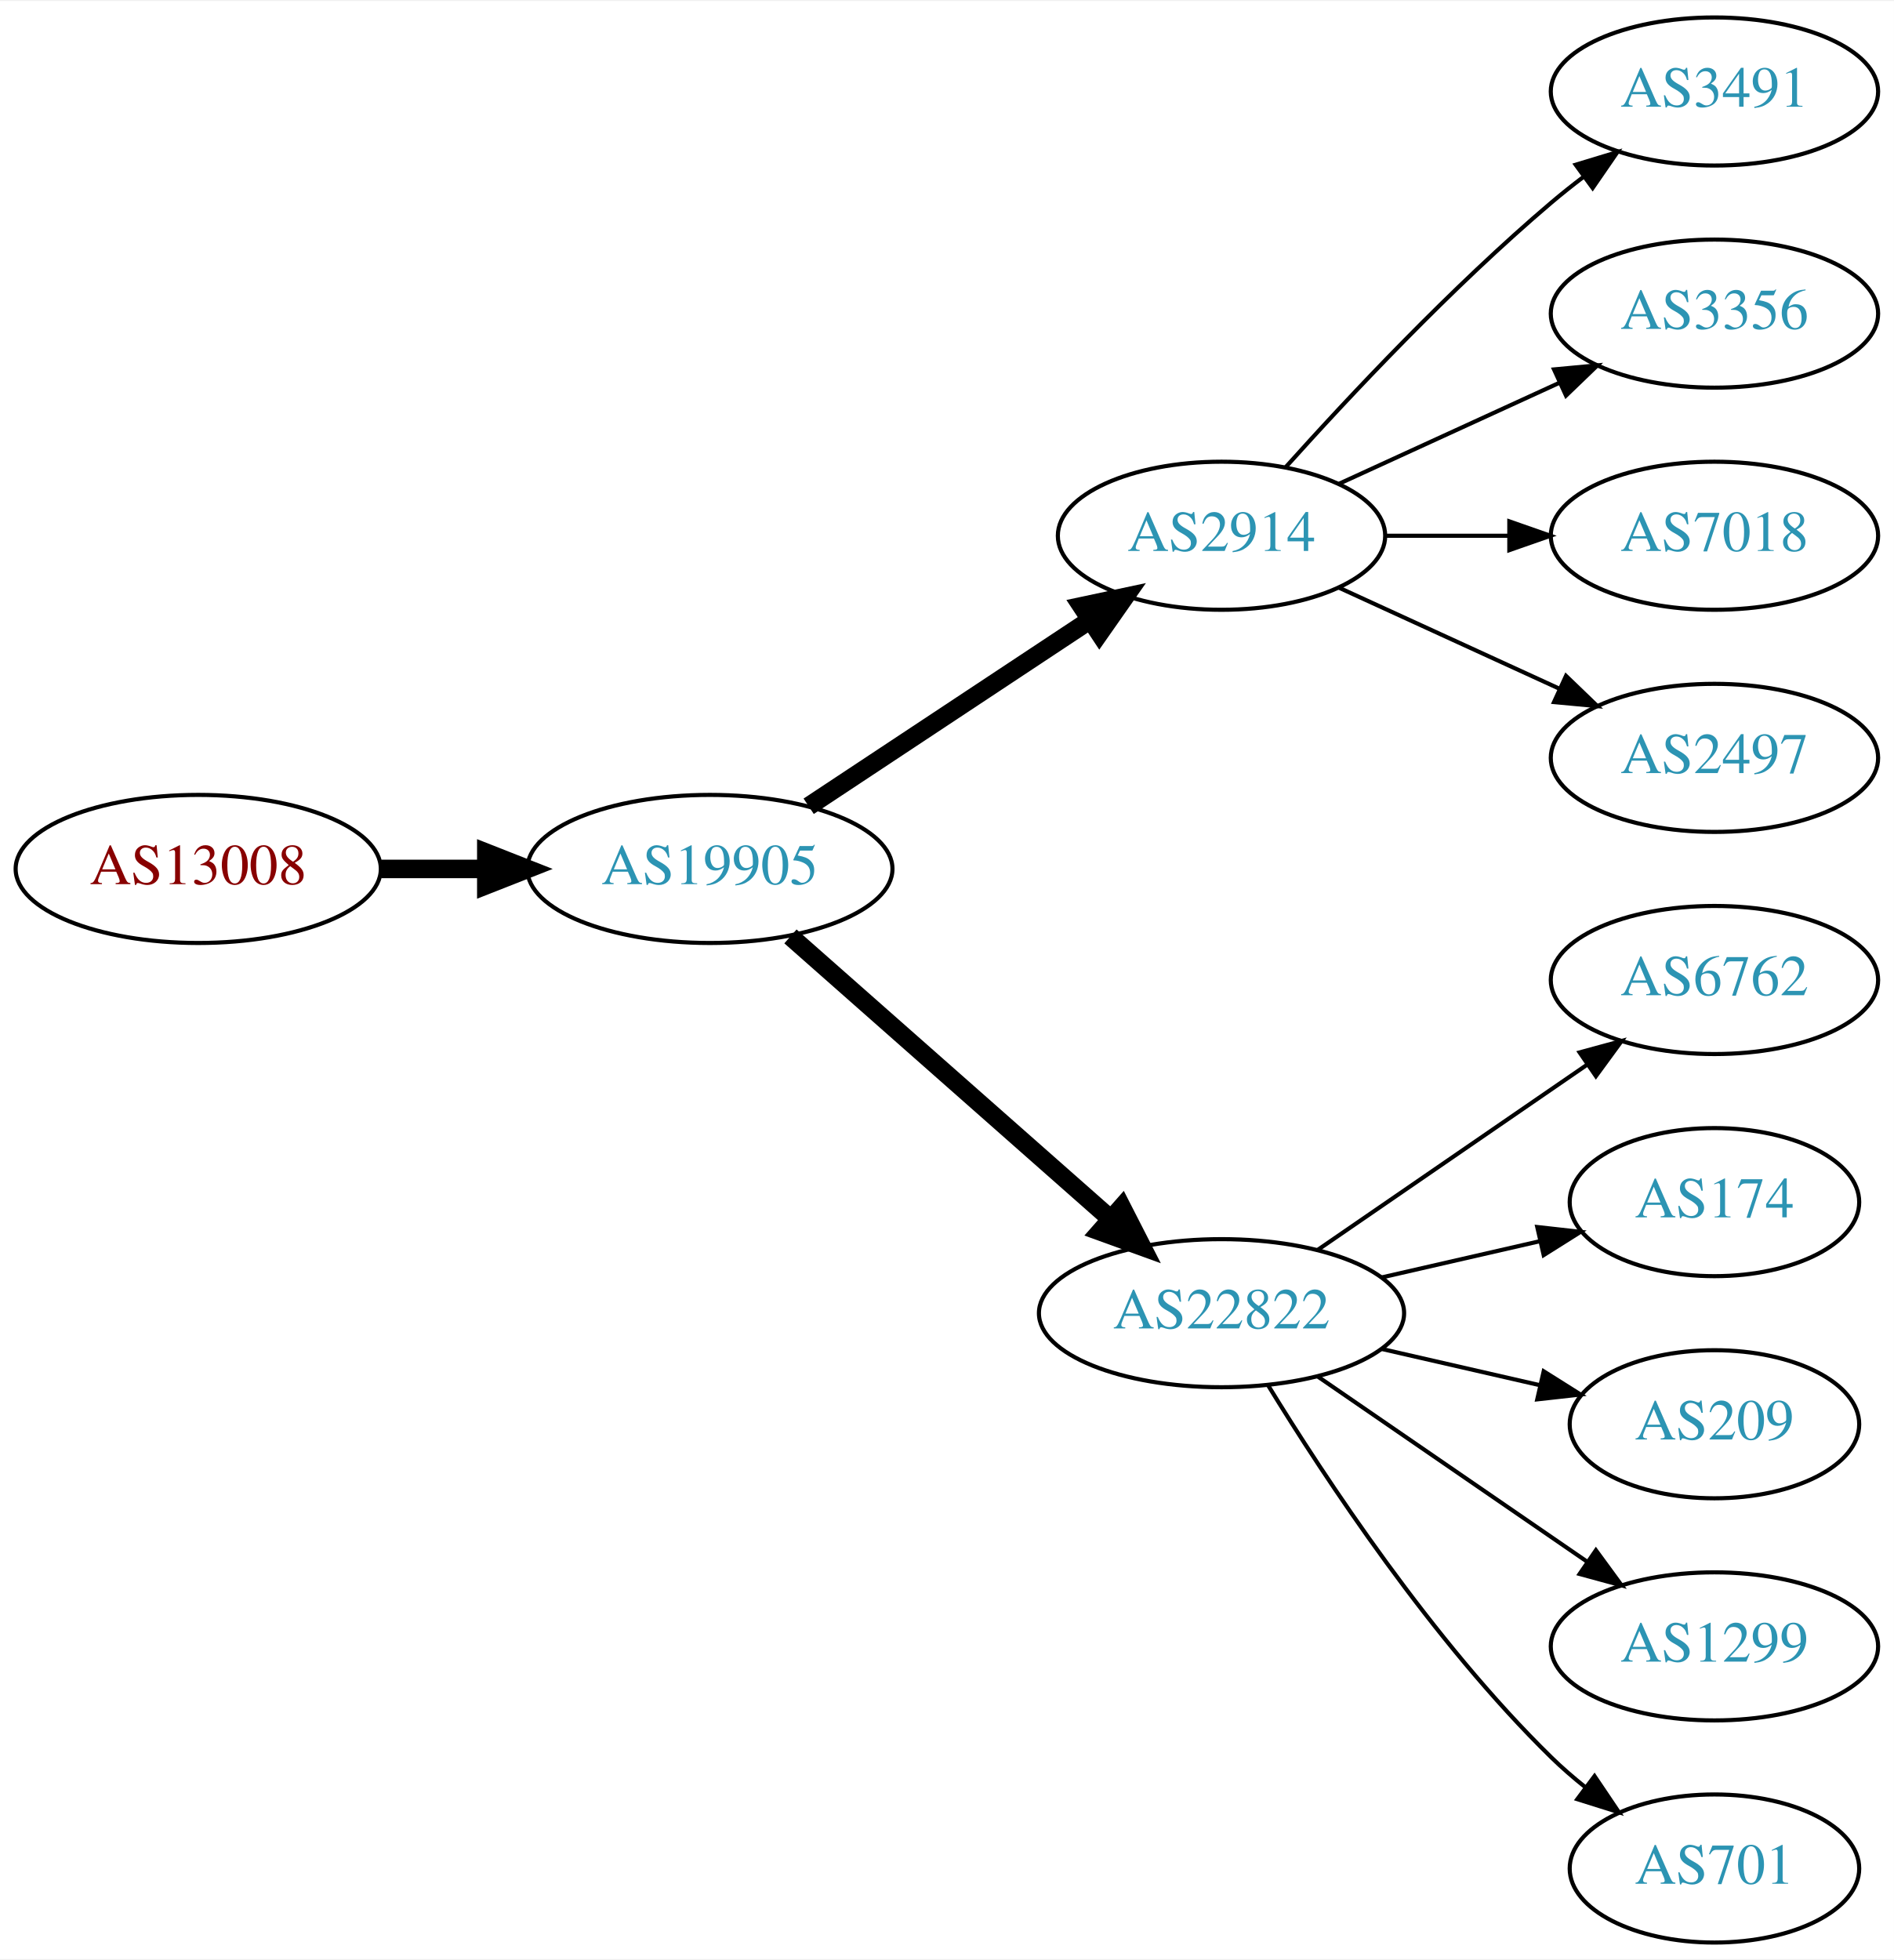
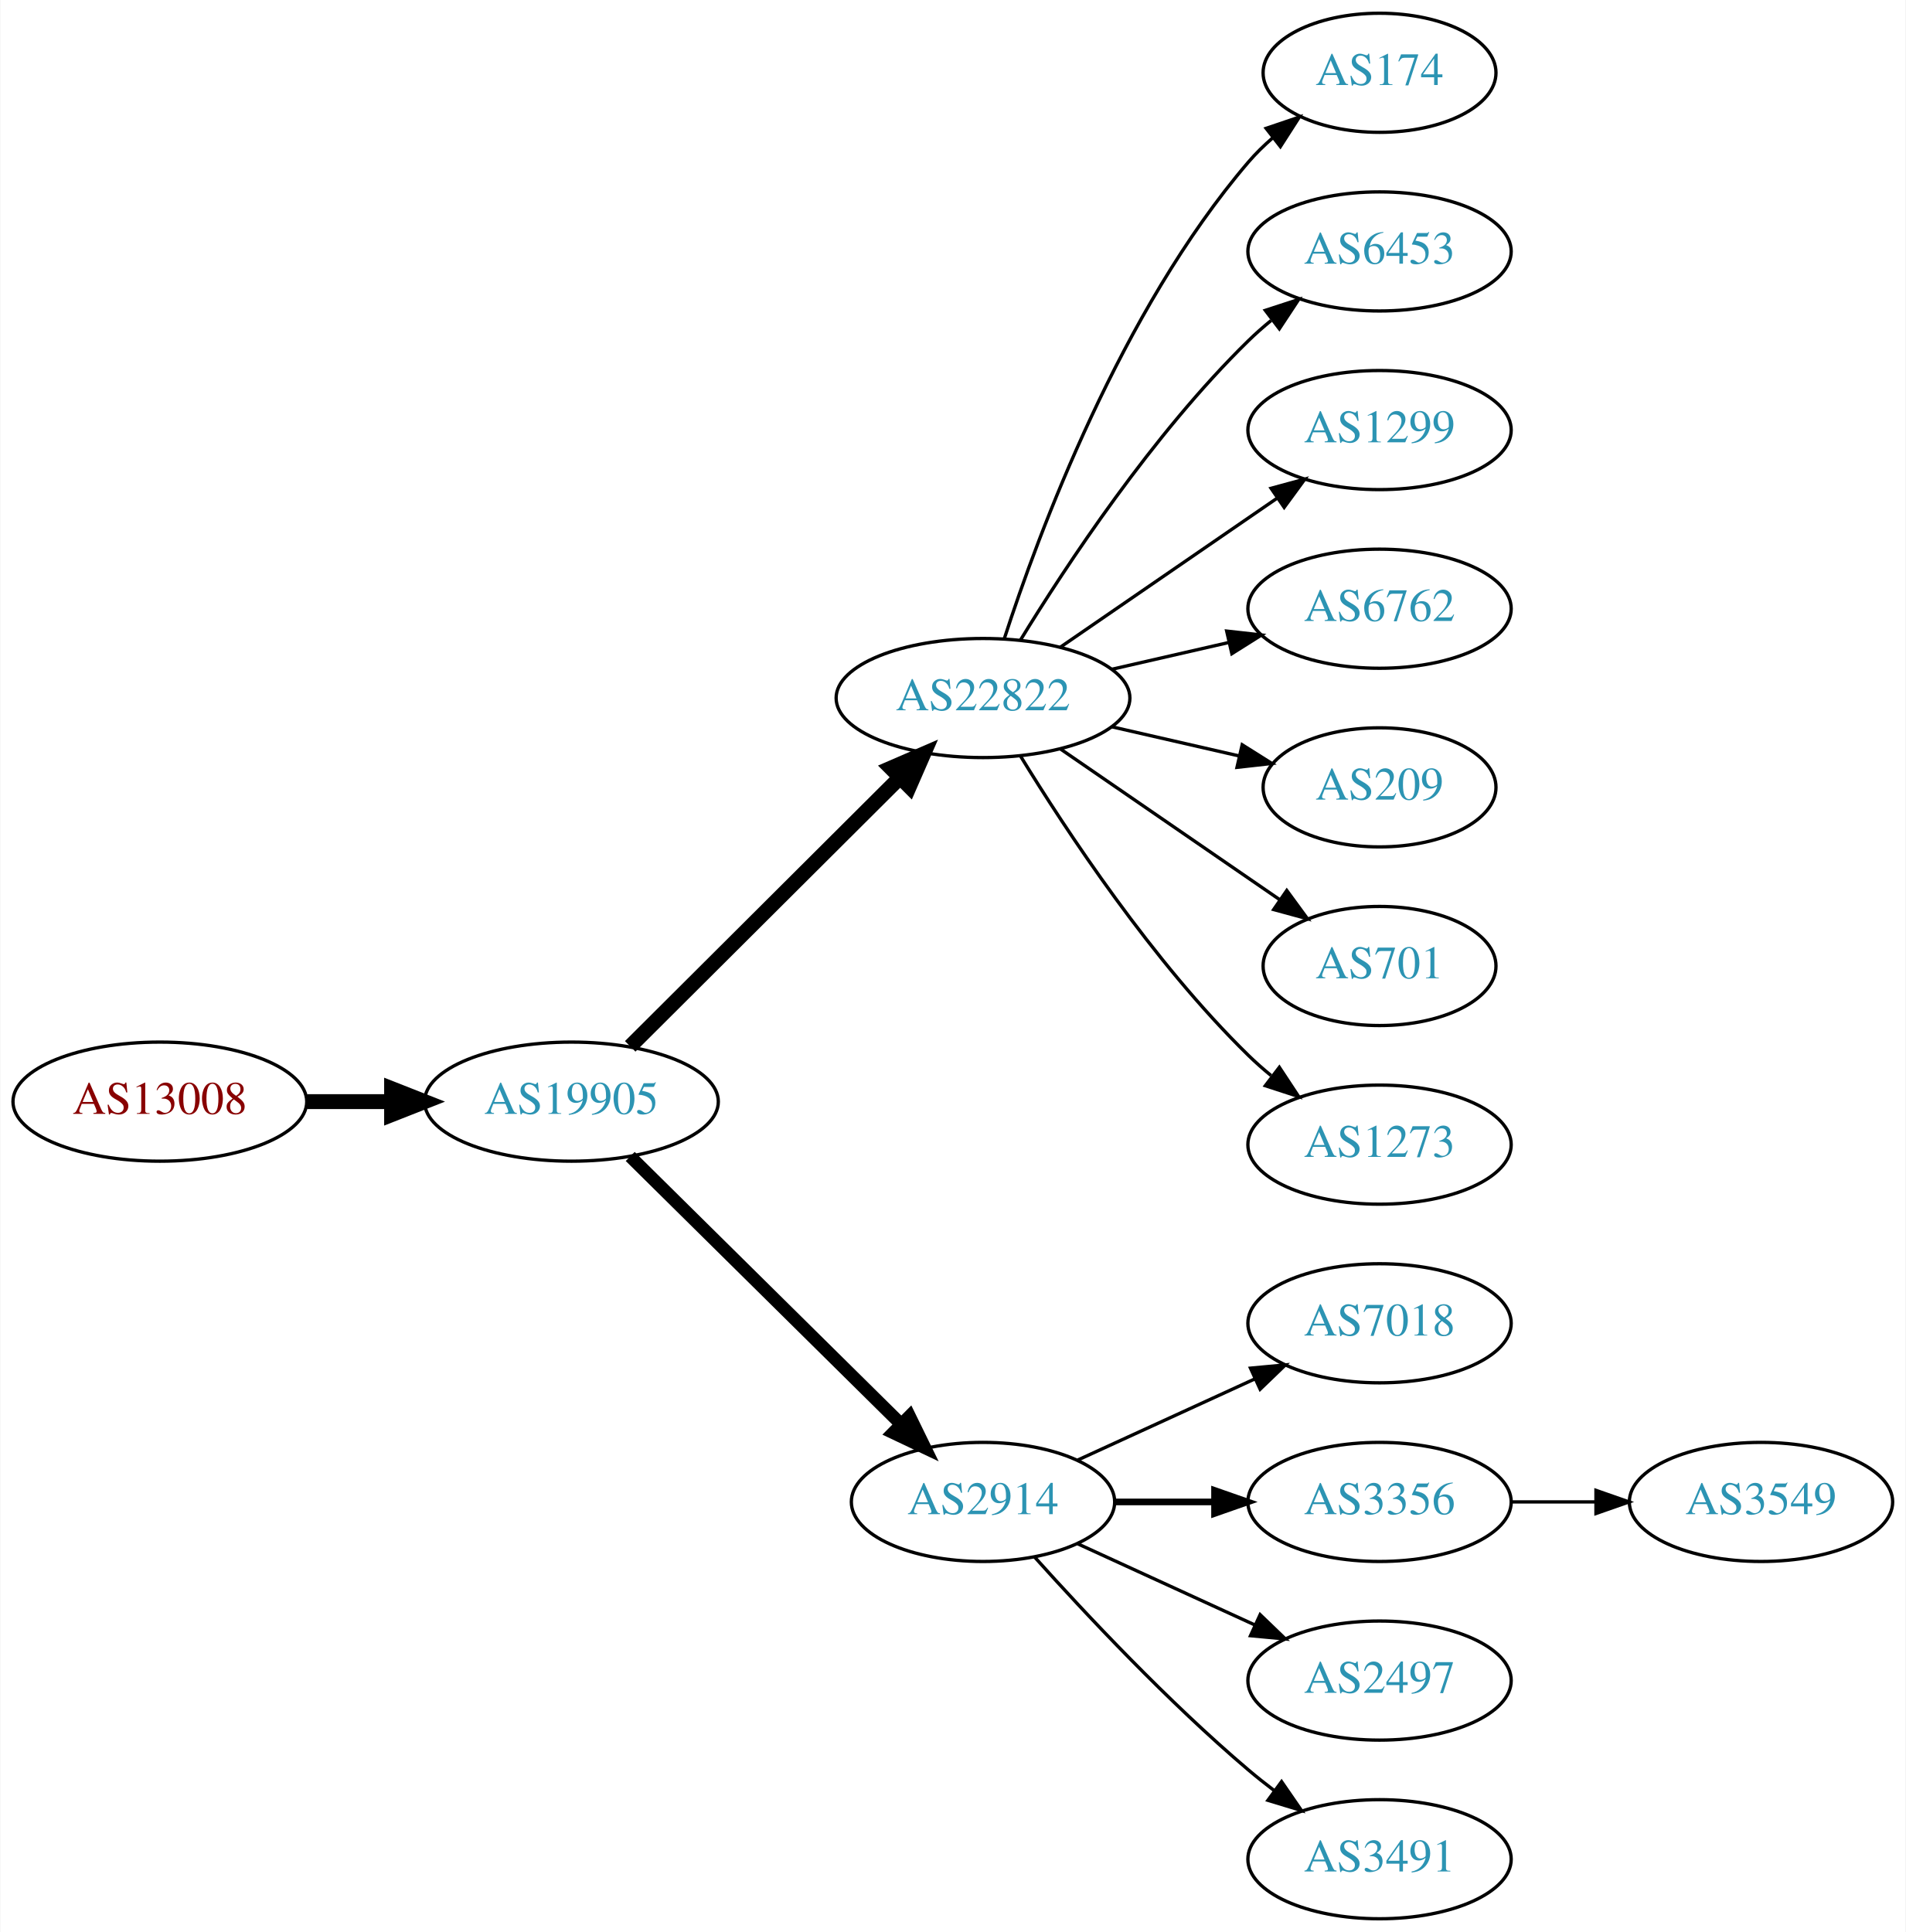
- <svg xmlns="http://www.w3.org/2000/svg" xmlns:xlink="http://www.w3.org/1999/xlink" width="460pt" height="476pt" viewBox="0.00 0.00 460.47 476.00">
-   <g id="graph0" class="graph" transform="scale(1 1) rotate(0) translate(4 472)">
-     <polygon fill="white" stroke="none" points="-4,4 -4,-472 456.469,-472 456.469,4 -4,4" />
+ <svg xmlns="http://www.w3.org/2000/svg" xmlns:xlink="http://www.w3.org/1999/xlink" width="576pt" height="584pt" viewBox="0.00 0.00 575.76 584.00">
+   <g id="graph0" class="graph" transform="scale(1 1) rotate(0) translate(4 580)">
+     <polygon fill="white" stroke="none" points="-4,4 -4,-580 571.762,-580 571.762,4 -4,4" />
    <g id="node1" class="node">
      <g id="a_node1">
        <a xlink:href="/asn/13008" xlink:title="AS13008 ~ Vienna, Austria [AT]">
-           <ellipse fill="#ffffff" stroke="black" cx="44.196" cy="-261" rx="44.393" ry="18" />
-           <text text-anchor="middle" x="44.196" y="-257.3" font-family="Times,serif" font-size="14.00" fill="#880000">AS13008</text>
+           <ellipse fill="#ffffff" stroke="black" cx="44.196" cy="-247" rx="44.393" ry="18" />
+           <text text-anchor="middle" x="44.196" y="-243.3" font-family="Times,serif" font-size="14.00" fill="#880000">AS13008</text>
        </a>
      </g>
    </g>
    <g id="node2" class="node">
      <g id="a_node2">
        <a xlink:href="/asn/19905" xlink:title="AS19905 ~ NeuStar, Inc. [US]">
-           <ellipse fill="#ffffff" stroke="black" cx="168.588" cy="-261" rx="44.393" ry="18" />
-           <text text-anchor="middle" x="168.588" y="-257.3" font-family="Times,serif" font-size="14.00" fill="#2c94b3">AS19905</text>
+           <ellipse fill="#ffffff" stroke="black" cx="168.588" cy="-247" rx="44.393" ry="18" />
+           <text text-anchor="middle" x="168.588" y="-243.3" font-family="Times,serif" font-size="14.00" fill="#2c94b3">AS19905</text>
        </a>
      </g>
    </g>
    <g id="edge1" class="edge">
-       <path fill="none" stroke="black" stroke-width="4.5" d="M88.692,-261C96.898,-261 105.569,-261 114.041,-261" />
-       <polygon fill="black" stroke="black" stroke-width="4.5" points="114.233,-264.938 124.233,-261 114.233,-257.063 114.233,-264.938" />
+       <path fill="none" stroke="black" stroke-width="4.5" d="M88.692,-247C96.898,-247 105.569,-247 114.041,-247" />
+       <polygon fill="black" stroke="black" stroke-width="4.5" points="114.233,-250.938 124.233,-247 114.233,-243.063 114.233,-250.938" />
    </g>
    <g id="node3" class="node">
      <g id="a_node3">
-         <a xlink:href="/asn/2914" xlink:title="AS2914 ~ NTT America, Inc. [US]">
-           <ellipse fill="#ffffff" stroke="black" cx="292.98" cy="-342" rx="39.794" ry="18" />
-           <text text-anchor="middle" x="292.98" y="-338.3" font-family="Times,serif" font-size="14.00" fill="#2c94b3">AS2914</text>
+         <a xlink:href="/asn/22822" xlink:title="AS22822 ~ Limelight Networks, Inc. [US]">
+           <ellipse fill="#ffffff" stroke="black" cx="292.98" cy="-369" rx="44.393" ry="18" />
+           <text text-anchor="middle" x="292.98" y="-365.3" font-family="Times,serif" font-size="14.00" fill="#2c94b3">AS22822</text>
        </a>
      </g>
    </g>
    <g id="edge2" class="edge">
-       <path fill="none" stroke="black" stroke-width="4.5" d="M192.609,-276.235C211.963,-289.044 239.798,-307.466 261.088,-321.555" />
-       <polygon fill="black" stroke="black" stroke-width="4.5" points="258.964,-324.871 269.476,-327.107 263.31,-318.304 258.964,-324.871" />
+       <path fill="none" stroke="black" stroke-width="4.5" d="M186.35,-263.708C207.381,-284.671 243.602,-320.777 267.675,-344.772" />
+       <polygon fill="black" stroke="black" stroke-width="4.5" points="265.166,-347.831 275.029,-352.103 270.726,-342.254 265.166,-347.831" />
    </g>
    <g id="node4" class="node">
      <g id="a_node4">
-         <a xlink:href="/asn/22822" xlink:title="AS22822 ~ Limelight Networks, Inc. [US]">
-           <ellipse fill="#ffffff" stroke="black" cx="292.98" cy="-153" rx="44.393" ry="18" />
-           <text text-anchor="middle" x="292.98" y="-149.3" font-family="Times,serif" font-size="14.00" fill="#2c94b3">AS22822</text>
+         <a xlink:href="/asn/2914" xlink:title="AS2914 ~ NTT America, Inc. [US]">
+           <ellipse fill="#ffffff" stroke="black" cx="292.98" cy="-126" rx="39.794" ry="18" />
+           <text text-anchor="middle" x="292.98" y="-122.3" font-family="Times,serif" font-size="14.00" fill="#2c94b3">AS2914</text>
        </a>
      </g>
    </g>
    <g id="edge3" class="edge">
-       <path fill="none" stroke="black" stroke-width="4.5" d="M188.177,-244.597C208.875,-226.333 242.481,-196.678 265.826,-176.079" />
-       <polygon fill="black" stroke="black" stroke-width="4.5" points="268.725,-178.772 273.618,-169.203 263.514,-172.867 268.725,-178.772" />
+       <path fill="none" stroke="black" stroke-width="3.857" d="M186.35,-230.429C207.499,-209.521 244.01,-173.425 268.079,-149.629" />
+       <polygon fill="black" stroke="black" stroke-width="3.857" points="270.771,-151.89 275.421,-142.371 265.849,-146.912 270.771,-151.89" />
    </g>
    <g id="node5" class="node">
      <g id="a_node5">
-         <a xlink:href="/asn/3491" xlink:title="AS3491 ~ PCCW Global, Inc. [US]">
-           <ellipse fill="#ffffff" stroke="black" cx="412.823" cy="-450" rx="39.794" ry="18" />
-           <text text-anchor="middle" x="412.823" y="-446.3" font-family="Times,serif" font-size="14.00" fill="#2c94b3">AS3491</text>
+         <a xlink:href="/asn/174" xlink:title="AS174 ~ Cogent Communications [US]">
+           <ellipse fill="#ffffff" stroke="black" cx="412.823" cy="-558" rx="35.194" ry="18" />
+           <text text-anchor="middle" x="412.823" y="-554.3" font-family="Times,serif" font-size="14.00" fill="#2c94b3">AS174</text>
        </a>
      </g>
    </g>
    <g id="edge4" class="edge">
-       <path fill="none" stroke="black" d="M308.626,-358.725C323.927,-375.765 349.025,-402.523 373.176,-423 375.674,-425.117 378.334,-427.232 381.045,-429.293" />
-       <polygon fill="black" stroke="black" points="379.082,-432.194 389.222,-435.266 383.212,-426.541 379.082,-432.194" />
+       <path fill="none" stroke="black" d="M299.428,-386.991C309.742,-418.816 334.604,-485.927 373.176,-531 375.358,-533.55 377.833,-535.975 380.45,-538.251" />
+       <polygon fill="black" stroke="black" points="378.545,-541.204 388.58,-544.603 382.855,-535.688 378.545,-541.204" />
    </g>
    <g id="node6" class="node">
      <g id="a_node6">
-         <a xlink:href="/asn/3356" xlink:title="AS3356 ~ Level 3 Parent, LLC [US]">
-           <ellipse fill="#ffffff" stroke="black" cx="412.823" cy="-396" rx="39.794" ry="18" />
-           <text text-anchor="middle" x="412.823" y="-392.3" font-family="Times,serif" font-size="14.00" fill="#2c94b3">AS3356</text>
+         <a xlink:href="/asn/6453" xlink:title="AS6453 ~ TATA COMMUNICATIONS (AMERICA) INC [US]">
+           <ellipse fill="#ffffff" stroke="black" cx="412.823" cy="-504" rx="39.794" ry="18" />
+           <text text-anchor="middle" x="412.823" y="-500.3" font-family="Times,serif" font-size="14.00" fill="#2c94b3">AS6453</text>
        </a>
      </g>
    </g>
    <g id="edge5" class="edge">
-       <path fill="none" stroke="black" d="M321.609,-354.661C337.566,-361.973 357.837,-371.261 375.119,-379.181" />
-       <polygon fill="black" stroke="black" points="373.818,-382.435 384.367,-383.419 376.734,-376.071 373.818,-382.435" />
+       <path fill="none" stroke="black" d="M304.246,-386.44C318.055,-408.991 344.243,-448.722 373.176,-477 375.317,-479.092 377.634,-481.137 380.034,-483.106" />
+       <polygon fill="black" stroke="black" points="378.301,-486.185 388.375,-489.464 382.544,-480.618 378.301,-486.185" />
    </g>
    <g id="node7" class="node">
      <g id="a_node7">
-         <a xlink:href="/asn/7018" xlink:title="AS7018 ~ AT&amp;T Services, Inc. [US]">
-           <ellipse fill="#ffffff" stroke="black" cx="412.823" cy="-342" rx="39.794" ry="18" />
-           <text text-anchor="middle" x="412.823" y="-338.3" font-family="Times,serif" font-size="14.00" fill="#2c94b3">AS7018</text>
+         <a xlink:href="/asn/1299" xlink:title="AS1299 ~ Telia Carrier [EU]">
+           <ellipse fill="#ffffff" stroke="black" cx="412.823" cy="-450" rx="39.794" ry="18" />
+           <text text-anchor="middle" x="412.823" y="-446.3" font-family="Times,serif" font-size="14.00" fill="#2c94b3">AS1299</text>
        </a>
      </g>
    </g>
    <g id="edge6" class="edge">
-       <path fill="none" stroke="black" d="M332.893,-342C342.446,-342 352.796,-342 362.759,-342" />
-       <polygon fill="black" stroke="black" points="362.951,-345.5 372.951,-342 362.951,-338.5 362.951,-345.5" />
+       <path fill="none" stroke="black" d="M316.423,-384.426C335.004,-397.198 361.565,-415.455 381.945,-429.463" />
+       <polygon fill="black" stroke="black" points="380.036,-432.398 390.259,-435.178 384.001,-426.629 380.036,-432.398" />
    </g>
    <g id="node8" class="node">
      <g id="a_node8">
-         <a xlink:href="/asn/2497" xlink:title="AS2497 ~ Internet Initiative Japan Inc. [JP]">
-           <ellipse fill="#ffffff" stroke="black" cx="412.823" cy="-288" rx="39.794" ry="18" />
-           <text text-anchor="middle" x="412.823" y="-284.3" font-family="Times,serif" font-size="14.00" fill="#2c94b3">AS2497</text>
+         <a xlink:href="/asn/6762" xlink:title="AS6762 ~ TELECOM ITALIA SPARKLE S.p.A. [IT]">
+           <ellipse fill="#ffffff" stroke="black" cx="412.823" cy="-396" rx="39.794" ry="18" />
+           <text text-anchor="middle" x="412.823" y="-392.3" font-family="Times,serif" font-size="14.00" fill="#2c94b3">AS6762</text>
        </a>
      </g>
    </g>
    <g id="edge7" class="edge">
-       <path fill="none" stroke="black" d="M321.609,-329.339C337.566,-322.027 357.837,-312.739 375.119,-304.819" />
-       <polygon fill="black" stroke="black" points="376.734,-307.929 384.367,-300.581 373.818,-301.565 376.734,-307.929" />
+       <path fill="none" stroke="black" d="M331.915,-377.692C343.156,-380.267 355.568,-383.111 367.192,-385.774" />
+       <polygon fill="black" stroke="black" points="366.624,-389.235 377.153,-388.057 368.188,-382.412 366.624,-389.235" />
    </g>
    <g id="node9" class="node">
      <g id="a_node9">
-         <a xlink:href="/asn/6762" xlink:title="AS6762 ~ TELECOM ITALIA SPARKLE S.p.A. [IT]">
-           <ellipse fill="#ffffff" stroke="black" cx="412.823" cy="-234" rx="39.794" ry="18" />
-           <text text-anchor="middle" x="412.823" y="-230.3" font-family="Times,serif" font-size="14.00" fill="#2c94b3">AS6762</text>
+         <a xlink:href="/asn/209" xlink:title="AS209 ~ CenturyLink Communications, LLC [US]">
+           <ellipse fill="#ffffff" stroke="black" cx="412.823" cy="-342" rx="35.194" ry="18" />
+           <text text-anchor="middle" x="412.823" y="-338.3" font-family="Times,serif" font-size="14.00" fill="#2c94b3">AS209</text>
        </a>
      </g>
    </g>
    <g id="edge8" class="edge">
-       <path fill="none" stroke="black" d="M316.423,-168.426C335.004,-181.198 361.565,-199.455 381.945,-213.463" />
-       <polygon fill="black" stroke="black" points="380.036,-216.398 390.259,-219.178 384.001,-210.629 380.036,-216.398" />
+       <path fill="none" stroke="black" d="M331.915,-360.308C344.232,-357.486 357.957,-354.342 370.508,-351.466" />
+       <polygon fill="black" stroke="black" points="371.307,-354.874 380.272,-349.229 369.743,-348.051 371.307,-354.874" />
    </g>
    <g id="node10" class="node">
      <g id="a_node10">
-         <a xlink:href="/asn/174" xlink:title="AS174 ~ Cogent Communications [US]">
-           <ellipse fill="#ffffff" stroke="black" cx="412.823" cy="-180" rx="35.194" ry="18" />
-           <text text-anchor="middle" x="412.823" y="-176.3" font-family="Times,serif" font-size="14.00" fill="#2c94b3">AS174</text>
+         <a xlink:href="/asn/701" xlink:title="AS701 ~ UUNET [US]">
+           <ellipse fill="#ffffff" stroke="black" cx="412.823" cy="-288" rx="35.194" ry="18" />
+           <text text-anchor="middle" x="412.823" y="-284.3" font-family="Times,serif" font-size="14.00" fill="#2c94b3">AS701</text>
        </a>
      </g>
    </g>
    <g id="edge9" class="edge">
-       <path fill="none" stroke="black" d="M331.915,-161.692C344.232,-164.514 357.957,-167.658 370.508,-170.534" />
-       <polygon fill="black" stroke="black" points="369.743,-173.949 380.272,-172.771 371.307,-167.126 369.743,-173.949" />
+       <path fill="none" stroke="black" d="M316.423,-353.574C335.238,-340.641 362.235,-322.085 382.711,-308.01" />
+       <polygon fill="black" stroke="black" points="384.786,-310.831 391.044,-302.282 380.821,-305.063 384.786,-310.831" />
    </g>
    <g id="node11" class="node">
      <g id="a_node11">
-         <a xlink:href="/asn/209" xlink:title="AS209 ~ CenturyLink Communications, LLC [US]">
-           <ellipse fill="#ffffff" stroke="black" cx="412.823" cy="-126" rx="35.194" ry="18" />
-           <text text-anchor="middle" x="412.823" y="-122.3" font-family="Times,serif" font-size="14.00" fill="#2c94b3">AS209</text>
+         <a xlink:href="/asn/1273" xlink:title="AS1273 ~ Vodafone Group PLC [EU]">
+           <ellipse fill="#ffffff" stroke="black" cx="412.823" cy="-234" rx="39.794" ry="18" />
+           <text text-anchor="middle" x="412.823" y="-230.3" font-family="Times,serif" font-size="14.00" fill="#2c94b3">AS1273</text>
        </a>
      </g>
    </g>
    <g id="edge10" class="edge">
-       <path fill="none" stroke="black" d="M331.915,-144.308C344.232,-141.486 357.957,-138.342 370.508,-135.466" />
-       <polygon fill="black" stroke="black" points="371.307,-138.874 380.272,-133.229 369.743,-132.051 371.307,-138.874" />
+       <path fill="none" stroke="black" d="M304.246,-351.56C318.055,-329.009 344.243,-289.278 373.176,-261 375.317,-258.908 377.634,-256.863 380.034,-254.894" />
+       <polygon fill="black" stroke="black" points="382.544,-257.382 388.375,-248.536 378.301,-251.815 382.544,-257.382" />
    </g>
    <g id="node12" class="node">
      <g id="a_node12">
-         <a xlink:href="/asn/1299" xlink:title="AS1299 ~ Telia Carrier [EU]">
-           <ellipse fill="#ffffff" stroke="black" cx="412.823" cy="-72" rx="39.794" ry="18" />
-           <text text-anchor="middle" x="412.823" y="-68.3" font-family="Times,serif" font-size="14.00" fill="#2c94b3">AS1299</text>
+         <a xlink:href="/asn/7018" xlink:title="AS7018 ~ AT&amp;T Services, Inc. [US]">
+           <ellipse fill="#ffffff" stroke="black" cx="412.823" cy="-180" rx="39.794" ry="18" />
+           <text text-anchor="middle" x="412.823" y="-176.3" font-family="Times,serif" font-size="14.00" fill="#2c94b3">AS7018</text>
        </a>
      </g>
    </g>
    <g id="edge11" class="edge">
-       <path fill="none" stroke="black" d="M316.423,-137.574C335.004,-124.802 361.565,-106.545 381.945,-92.537" />
-       <polygon fill="black" stroke="black" points="384.001,-95.371 390.259,-86.822 380.036,-89.602 384.001,-95.371" />
+       <path fill="none" stroke="black" d="M321.609,-138.661C337.566,-145.973 357.837,-155.261 375.119,-163.181" />
+       <polygon fill="black" stroke="black" points="373.818,-166.435 384.367,-167.419 376.734,-160.071 373.818,-166.435" />
    </g>
    <g id="node13" class="node">
      <g id="a_node13">
-         <a xlink:href="/asn/701" xlink:title="AS701 ~ UUNET [US]">
-           <ellipse fill="#ffffff" stroke="black" cx="412.823" cy="-18" rx="35.194" ry="18" />
-           <text text-anchor="middle" x="412.823" y="-14.3" font-family="Times,serif" font-size="14.00" fill="#2c94b3">AS701</text>
+         <a xlink:href="/asn/3356" xlink:title="AS3356 ~ Level 3 Parent, LLC [US]">
+           <ellipse fill="#ffffff" stroke="black" cx="412.823" cy="-126" rx="39.794" ry="18" />
+           <text text-anchor="middle" x="412.823" y="-122.3" font-family="Times,serif" font-size="14.00" fill="#2c94b3">AS3356</text>
        </a>
      </g>
    </g>
    <g id="edge12" class="edge">
-       <path fill="none" stroke="black" d="M304.246,-135.56C318.055,-113.009 344.243,-73.278 373.176,-45 375.712,-42.522 378.495,-40.11 381.371,-37.812" />
-       <polygon fill="black" stroke="black" points="383.667,-40.465 389.587,-31.679 379.48,-34.856 383.667,-40.465" />
+       <path fill="none" stroke="black" stroke-width="2" d="M332.893,-126C342.446,-126 352.796,-126 362.759,-126" />
+       <polygon fill="black" stroke="black" stroke-width="2" points="362.951,-129.5 372.951,-126 362.951,-122.5 362.951,-129.5" />
+     </g>
+     <g id="node14" class="node">
+       <g id="a_node14">
+         <a xlink:href="/asn/2497" xlink:title="AS2497 ~ Internet Initiative Japan Inc. [JP]">
+           <ellipse fill="#ffffff" stroke="black" cx="412.823" cy="-72" rx="39.794" ry="18" />
+           <text text-anchor="middle" x="412.823" y="-68.3" font-family="Times,serif" font-size="14.00" fill="#2c94b3">AS2497</text>
+         </a>
+       </g>
+     </g>
+     <g id="edge13" class="edge">
+       <path fill="none" stroke="black" d="M321.609,-113.339C337.566,-106.027 357.837,-96.739 375.119,-88.819" />
+       <polygon fill="black" stroke="black" points="376.734,-91.929 384.367,-84.581 373.818,-85.565 376.734,-91.929" />
+     </g>
+     <g id="node15" class="node">
+       <g id="a_node15">
+         <a xlink:href="/asn/3491" xlink:title="AS3491 ~ PCCW Global, Inc. [US]">
+           <ellipse fill="#ffffff" stroke="black" cx="412.823" cy="-18" rx="39.794" ry="18" />
+           <text text-anchor="middle" x="412.823" y="-14.3" font-family="Times,serif" font-size="14.00" fill="#2c94b3">AS3491</text>
+         </a>
+       </g>
+     </g>
+     <g id="edge14" class="edge">
+       <path fill="none" stroke="black" d="M308.626,-109.275C323.927,-92.235 349.025,-65.477 373.176,-45 375.674,-42.883 378.334,-40.768 381.045,-38.707" />
+       <polygon fill="black" stroke="black" points="383.212,-41.459 389.222,-32.734 379.082,-35.806 383.212,-41.459" />
+     </g>
+     <g id="node16" class="node">
+       <g id="a_node16">
+         <a xlink:href="/asn/3549" xlink:title="AS3549 ~ Level 3 Parent, LLC [US]">
+           <ellipse fill="#ffffff" stroke="black" cx="528.116" cy="-126" rx="39.794" ry="18" />
+           <text text-anchor="middle" x="528.116" y="-122.3" font-family="Times,serif" font-size="14.00" fill="#2c94b3">AS3549</text>
+         </a>
+       </g>
+     </g>
+     <g id="edge15" class="edge">
+       <path fill="none" stroke="black" d="M452.495,-126C460.698,-126 469.462,-126 477.994,-126" />
+       <polygon fill="black" stroke="black" points="478.233,-129.5 488.233,-126 478.233,-122.5 478.233,-129.5" />
    </g>
  </g>
</svg>
